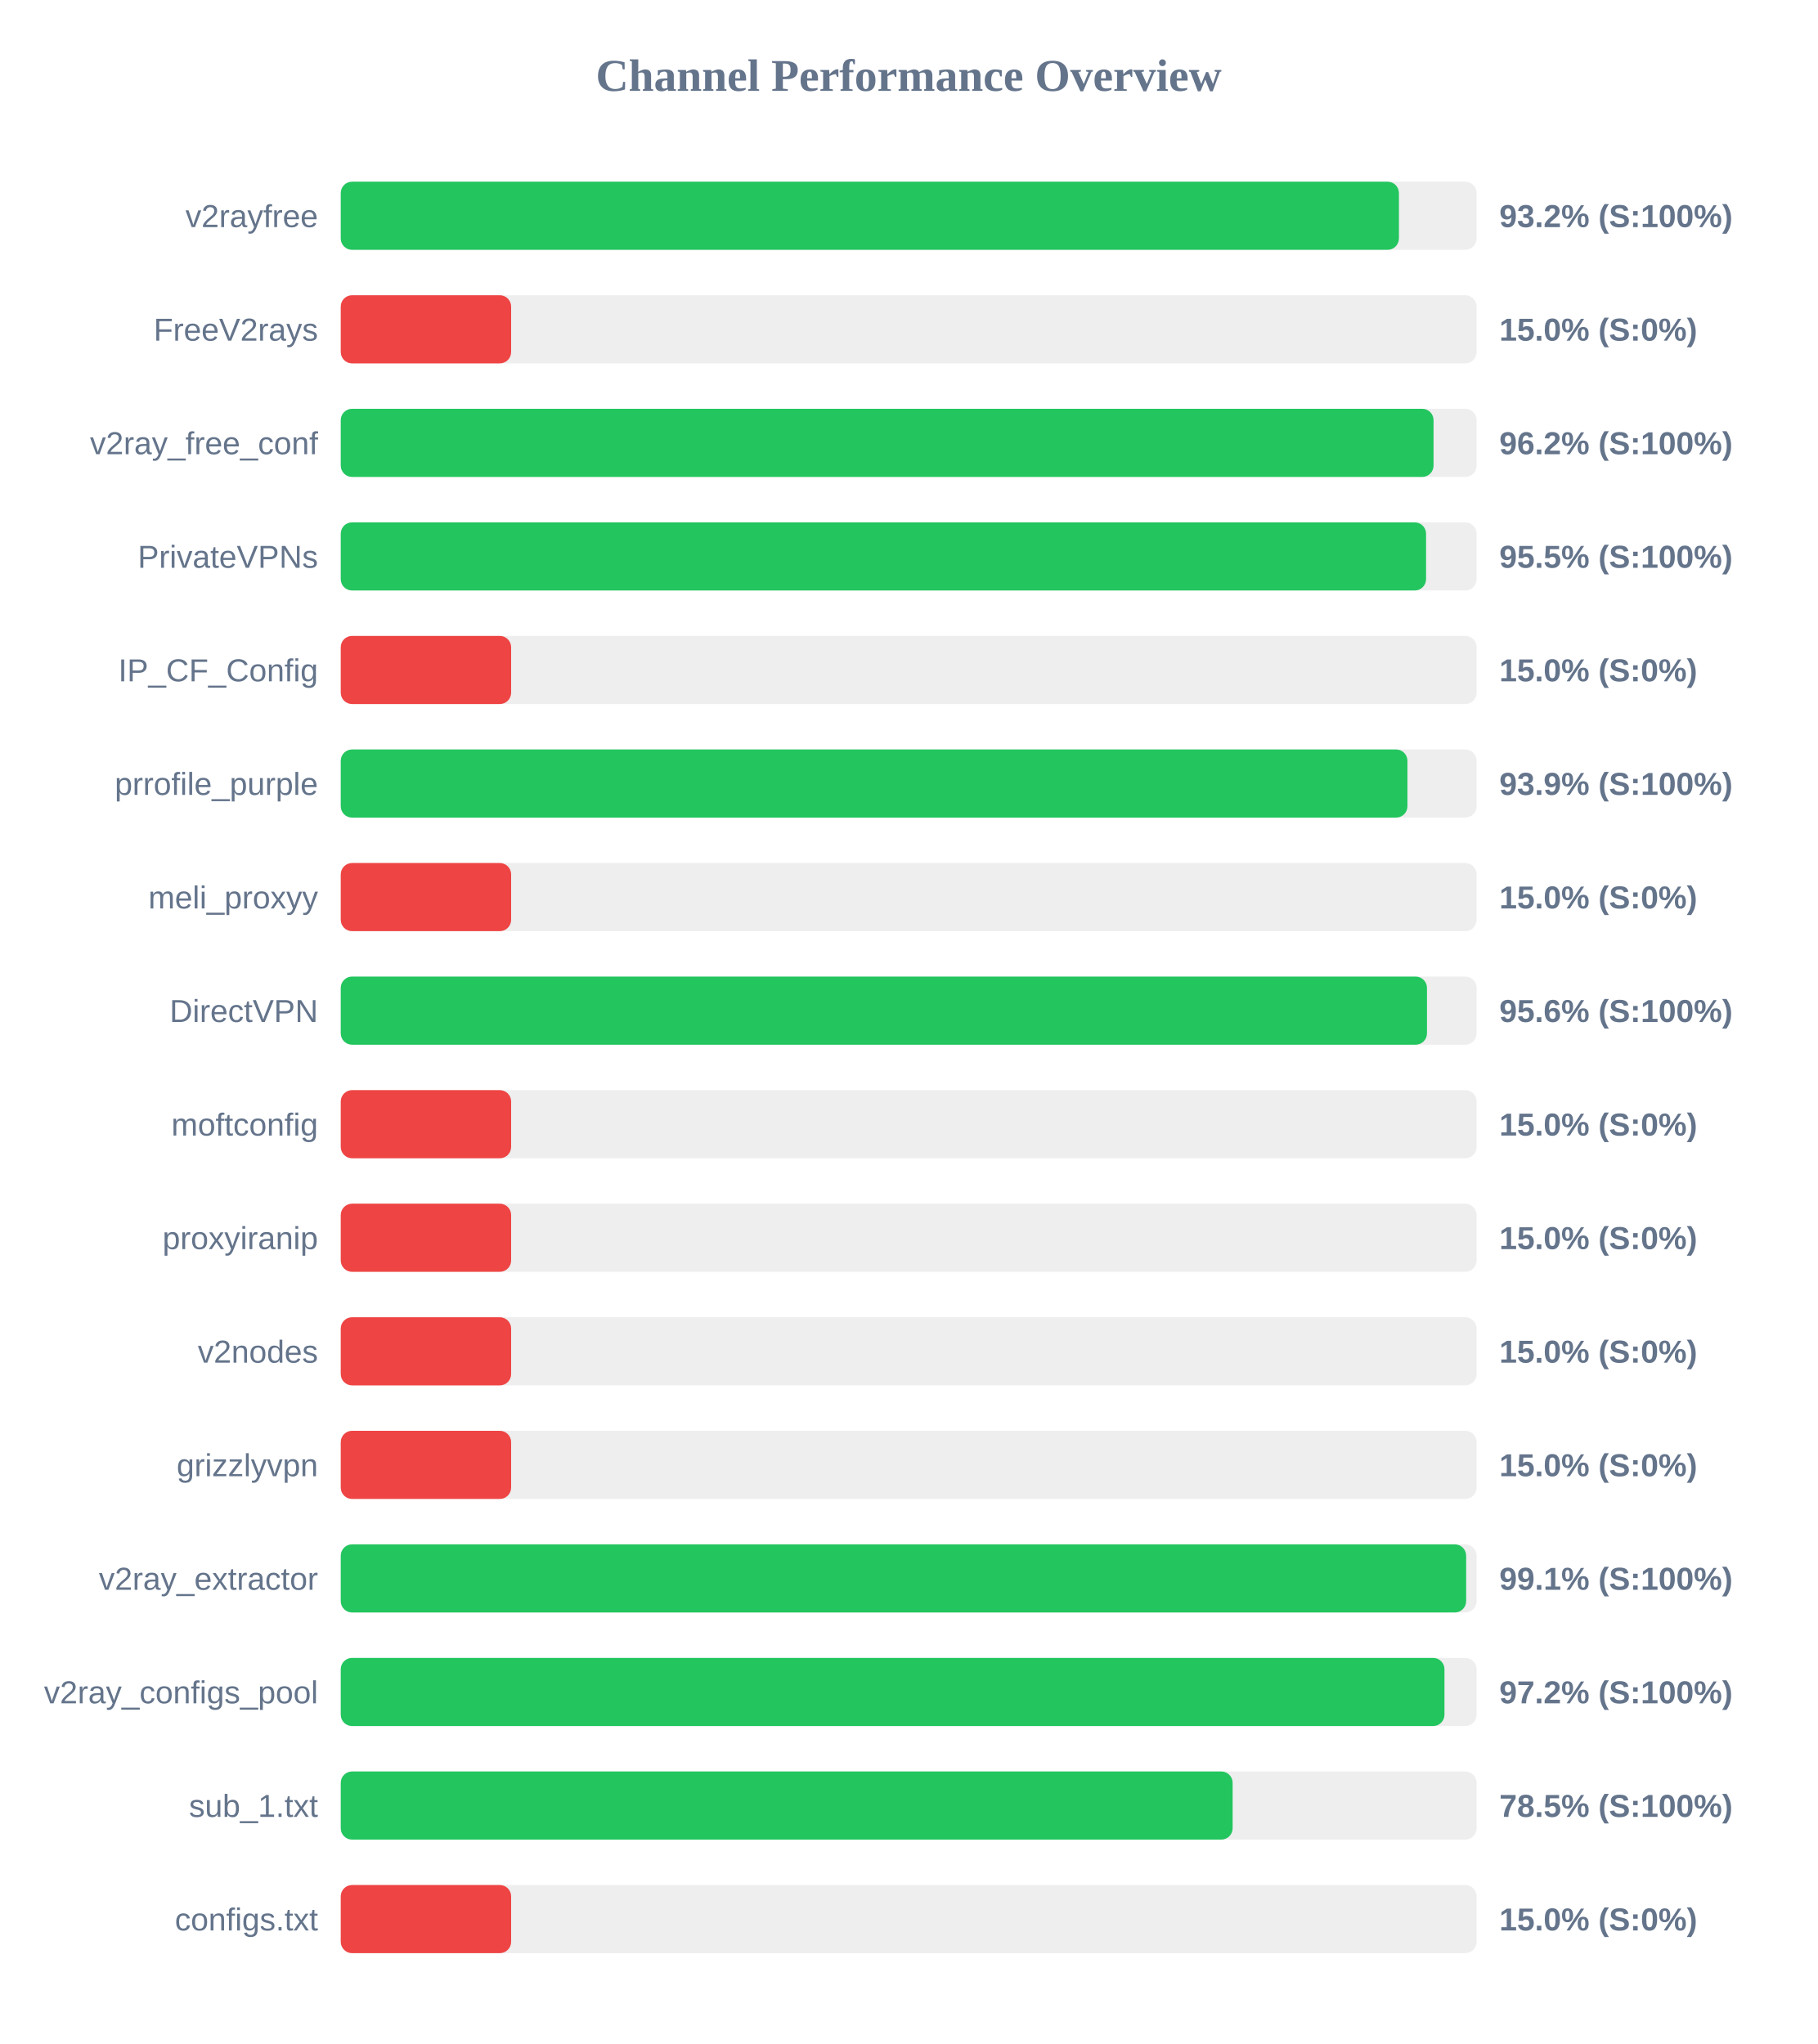
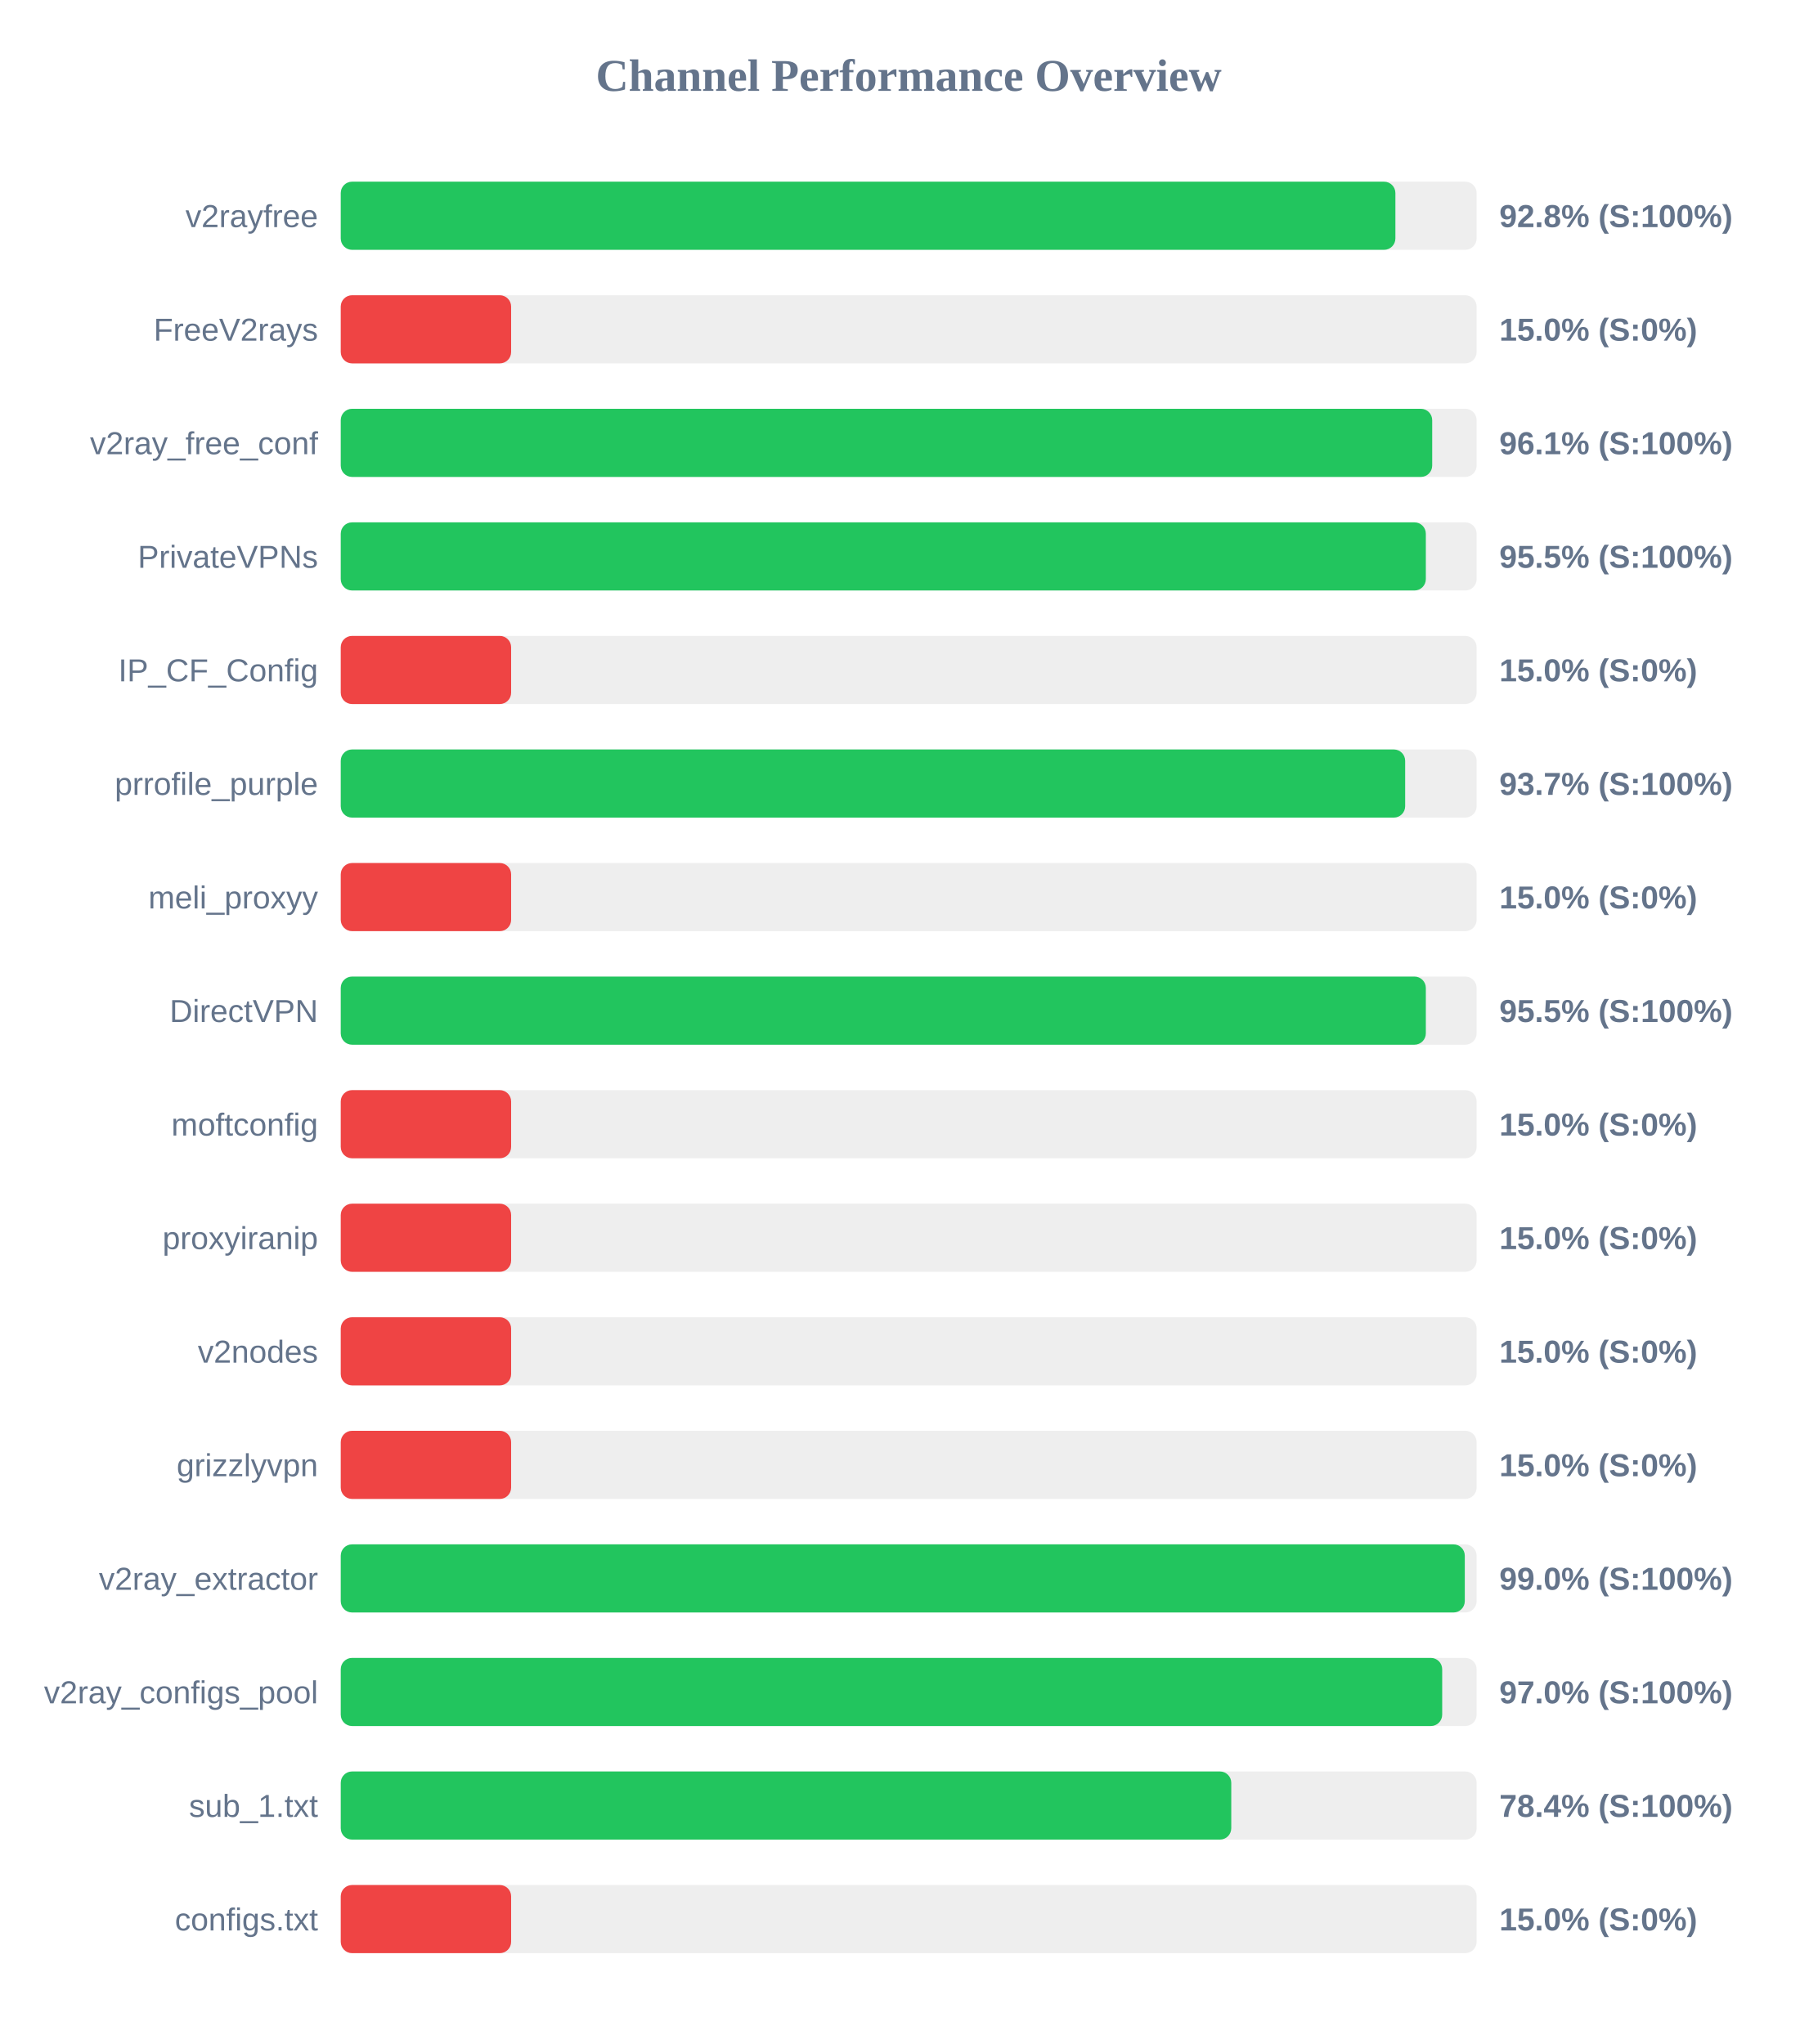
<svg xmlns="http://www.w3.org/2000/svg" width="800" height="900" version="1.1">
  <style>
        .row { font: 14px Arial; fill: #64748b; }
        .score { font: bold 14px Arial; fill: #64748b; }
    </style>
  <text x="400" y="40" text-anchor="middle" font-size="20px" font-weight="bold" fill="#64748b">Channel Performance Overview</text>
  <rect x="150" y="80" width="500" height="30" fill="#eee" rx="5" />
-   <rect x="150" y="80" width="465.8" height="30" fill="#22c55e" rx="5" />
+   <rect x="150" y="80" width="464.25" height="30" fill="#22c55e" rx="5" />
  <text x="140" y="100" text-anchor="end" class="row">v2rayfree</text>
-   <text x="660" y="100" text-anchor="start" class="score">93.2% (S:100%)</text>
+   <text x="660" y="100" text-anchor="start" class="score">92.8% (S:100%)</text>
  <rect x="150" y="130" width="500" height="30" fill="#eee" rx="5" />
  <rect x="150" y="130" width="75.0" height="30" fill="#ef4444" rx="5" />
  <text x="140" y="150" text-anchor="end" class="row">FreeV2rays</text>
  <text x="660" y="150" text-anchor="start" class="score">15.0% (S:0%)</text>
  <rect x="150" y="180" width="500" height="30" fill="#eee" rx="5" />
-   <rect x="150" y="180" width="481.05" height="30" fill="#22c55e" rx="5" />
+   <rect x="150" y="180" width="480.45" height="30" fill="#22c55e" rx="5" />
  <text x="140" y="200" text-anchor="end" class="row">v2ray_free_conf</text>
-   <text x="660" y="200" text-anchor="start" class="score">96.2% (S:100%)</text>
+   <text x="660" y="200" text-anchor="start" class="score">96.1% (S:100%)</text>
  <rect x="150" y="230" width="500" height="30" fill="#eee" rx="5" />
-   <rect x="150" y="230" width="477.75" height="30" fill="#22c55e" rx="5" />
+   <rect x="150" y="230" width="477.65" height="30" fill="#22c55e" rx="5" />
  <text x="140" y="250" text-anchor="end" class="row">PrivateVPNs</text>
  <text x="660" y="250" text-anchor="start" class="score">95.5% (S:100%)</text>
  <rect x="150" y="280" width="500" height="30" fill="#eee" rx="5" />
  <rect x="150" y="280" width="75.0" height="30" fill="#ef4444" rx="5" />
  <text x="140" y="300" text-anchor="end" class="row">IP_CF_Config</text>
  <text x="660" y="300" text-anchor="start" class="score">15.0% (S:0%)</text>
  <rect x="150" y="330" width="500" height="30" fill="#eee" rx="5" />
-   <rect x="150" y="330" width="469.55" height="30" fill="#22c55e" rx="5" />
+   <rect x="150" y="330" width="468.55" height="30" fill="#22c55e" rx="5" />
  <text x="140" y="350" text-anchor="end" class="row">prrofile_purple</text>
-   <text x="660" y="350" text-anchor="start" class="score">93.9% (S:100%)</text>
+   <text x="660" y="350" text-anchor="start" class="score">93.7% (S:100%)</text>
  <rect x="150" y="380" width="500" height="30" fill="#eee" rx="5" />
  <rect x="150" y="380" width="75.0" height="30" fill="#ef4444" rx="5" />
  <text x="140" y="400" text-anchor="end" class="row">meli_proxyy</text>
  <text x="660" y="400" text-anchor="start" class="score">15.0% (S:0%)</text>
  <rect x="150" y="430" width="500" height="30" fill="#eee" rx="5" />
-   <rect x="150" y="430" width="478.15" height="30" fill="#22c55e" rx="5" />
+   <rect x="150" y="430" width="477.65" height="30" fill="#22c55e" rx="5" />
  <text x="140" y="450" text-anchor="end" class="row">DirectVPN</text>
-   <text x="660" y="450" text-anchor="start" class="score">95.6% (S:100%)</text>
+   <text x="660" y="450" text-anchor="start" class="score">95.5% (S:100%)</text>
  <rect x="150" y="480" width="500" height="30" fill="#eee" rx="5" />
  <rect x="150" y="480" width="75.0" height="30" fill="#ef4444" rx="5" />
  <text x="140" y="500" text-anchor="end" class="row">moftconfig</text>
  <text x="660" y="500" text-anchor="start" class="score">15.0% (S:0%)</text>
  <rect x="150" y="530" width="500" height="30" fill="#eee" rx="5" />
  <rect x="150" y="530" width="75.0" height="30" fill="#ef4444" rx="5" />
  <text x="140" y="550" text-anchor="end" class="row">proxyiranip</text>
  <text x="660" y="550" text-anchor="start" class="score">15.0% (S:0%)</text>
  <rect x="150" y="580" width="500" height="30" fill="#eee" rx="5" />
  <rect x="150" y="580" width="75.0" height="30" fill="#ef4444" rx="5" />
  <text x="140" y="600" text-anchor="end" class="row">v2nodes</text>
  <text x="660" y="600" text-anchor="start" class="score">15.0% (S:0%)</text>
  <rect x="150" y="630" width="500" height="30" fill="#eee" rx="5" />
  <rect x="150" y="630" width="75.0" height="30" fill="#ef4444" rx="5" />
  <text x="140" y="650" text-anchor="end" class="row">grizzlyvpn</text>
  <text x="660" y="650" text-anchor="start" class="score">15.0% (S:0%)</text>
  <rect x="150" y="680" width="500" height="30" fill="#eee" rx="5" />
-   <rect x="150" y="680" width="495.4" height="30" fill="#22c55e" rx="5" />
+   <rect x="150" y="680" width="494.8" height="30" fill="#22c55e" rx="5" />
  <text x="140" y="700" text-anchor="end" class="row">v2ray_extractor</text>
-   <text x="660" y="700" text-anchor="start" class="score">99.1% (S:100%)</text>
+   <text x="660" y="700" text-anchor="start" class="score">99.0% (S:100%)</text>
  <rect x="150" y="730" width="500" height="30" fill="#eee" rx="5" />
-   <rect x="150" y="730" width="485.85" height="30" fill="#22c55e" rx="5" />
+   <rect x="150" y="730" width="484.85" height="30" fill="#22c55e" rx="5" />
  <text x="140" y="750" text-anchor="end" class="row">v2ray_configs_pool</text>
-   <text x="660" y="750" text-anchor="start" class="score">97.2% (S:100%)</text>
+   <text x="660" y="750" text-anchor="start" class="score">97.0% (S:100%)</text>
  <rect x="150" y="780" width="500" height="30" fill="#eee" rx="5" />
-   <rect x="150" y="780" width="392.6" height="30" fill="#22c55e" rx="5" />
+   <rect x="150" y="780" width="392.0" height="30" fill="#22c55e" rx="5" />
  <text x="140" y="800" text-anchor="end" class="row">sub_1.txt</text>
-   <text x="660" y="800" text-anchor="start" class="score">78.5% (S:100%)</text>
+   <text x="660" y="800" text-anchor="start" class="score">78.4% (S:100%)</text>
  <rect x="150" y="830" width="500" height="30" fill="#eee" rx="5" />
  <rect x="150" y="830" width="75.0" height="30" fill="#ef4444" rx="5" />
  <text x="140" y="850" text-anchor="end" class="row">configs.txt</text>
  <text x="660" y="850" text-anchor="start" class="score">15.0% (S:0%)</text>
</svg>
